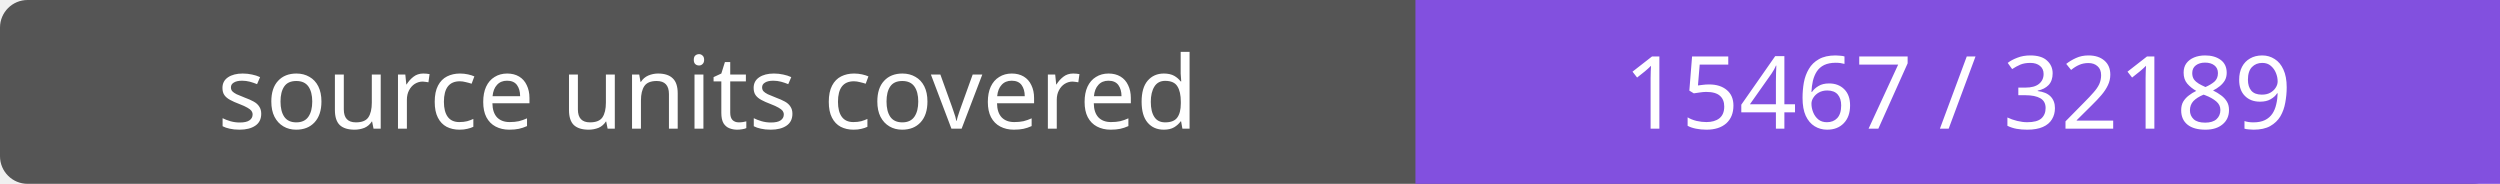
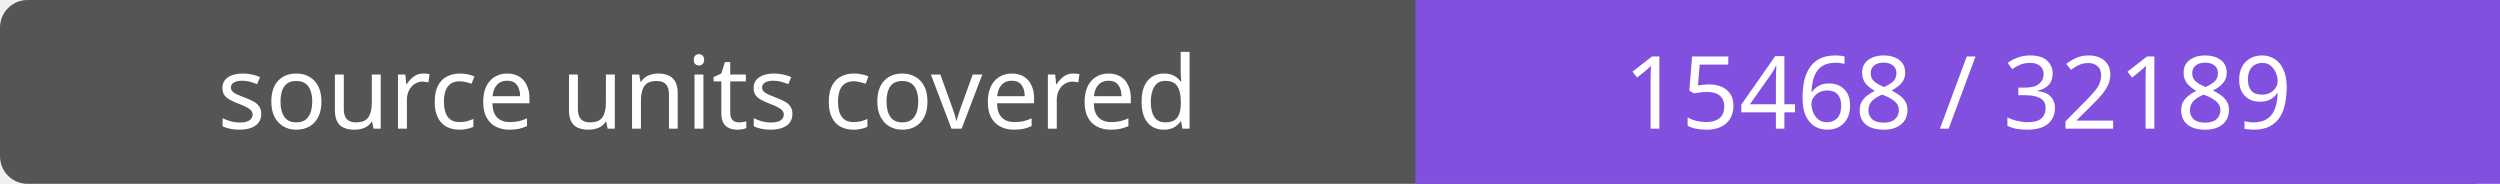
- <svg xmlns="http://www.w3.org/2000/svg" width="272" height="20" role="img" aria-label="source units covered: 15467 / 32189">
+ <svg xmlns="http://www.w3.org/2000/svg" width="272" height="20" role="img" aria-label="source units covered: 15468 / 32189">
  <rect width="272" height="20" rx="3" fill="#555" />
  <path fill="#8250df" d="M154 0h118v20H154z" />
  <g fill="#fff" text-anchor="middle" font-family="Verdana,sans-serif" font-size="11">
    <text x="77.0" y="14">source units covered</text>
-     <text x="213.0" y="14">15467 / 32189</text>
+     <text x="213.0" y="14">15468 / 32189</text>
  </g>
</svg>
